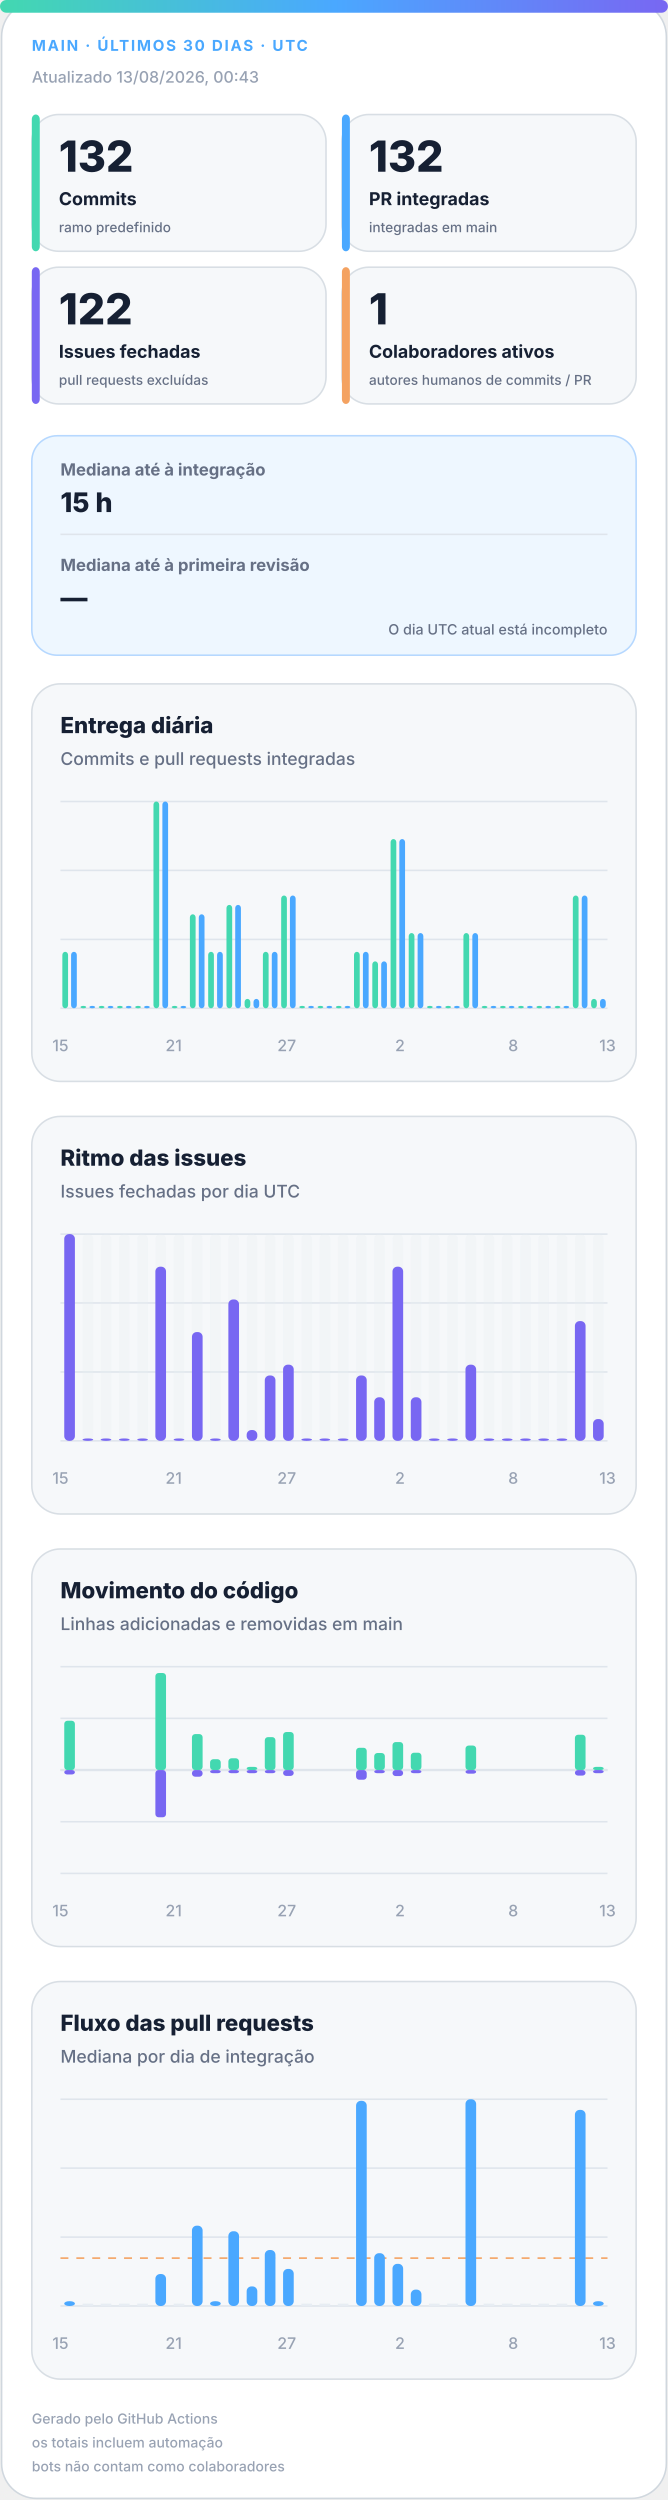
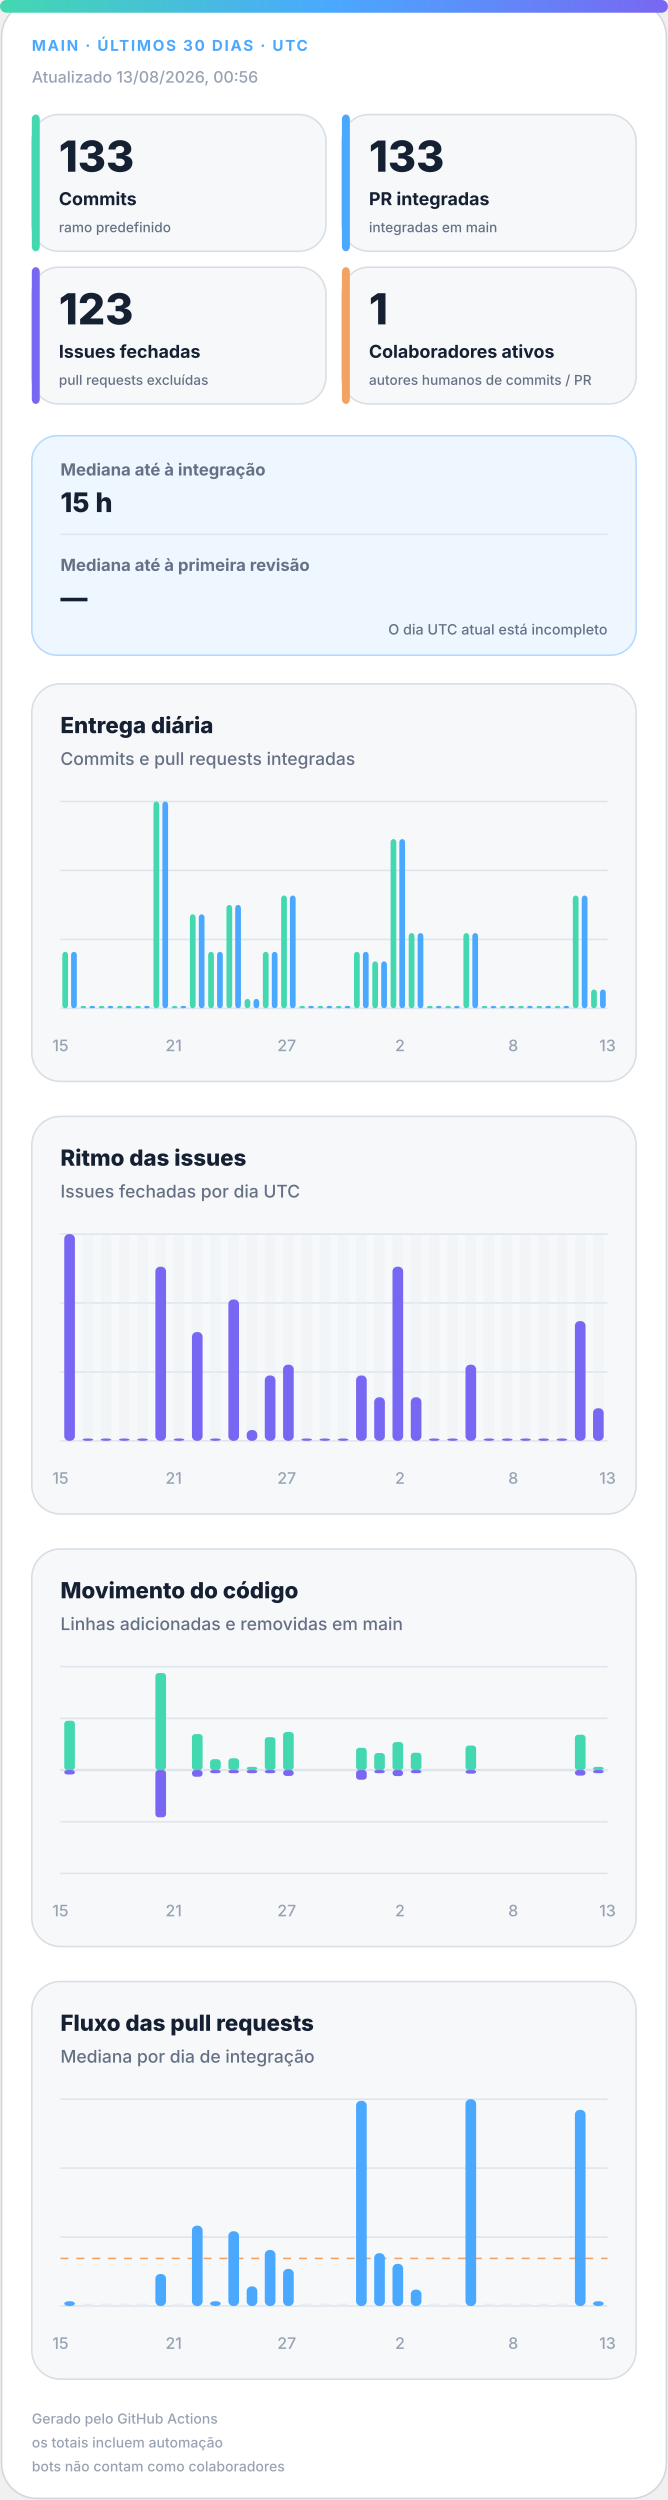
<svg xmlns="http://www.w3.org/2000/svg" width="420" height="1572" viewBox="0 0 420 1572" role="img" aria-labelledby="title desc">
  <defs>
    <linearGradient id="accent" x1="0" y1="0" x2="1" y2="0">
      <stop offset="0%" stop-color="#43d8b0" />
      <stop offset="50%" stop-color="#4aa8ff" />
      <stop offset="100%" stop-color="#7867f2" />
    </linearGradient>
    <linearGradient id="soft" x1="0" y1="0" x2="1" y2="1">
      <stop offset="0%" stop-color="#43d8b0" stop-opacity=".18" />
      <stop offset="100%" stop-color="#7867f2" stop-opacity=".12" />
    </linearGradient>
  </defs>
  <style>
.bg{fill:#fff;stroke:#d0d7de}.surface{fill:#f6f8fa;stroke:#d8dee4}.strong{fill:#eef7ff;stroke:#b6d8ff}.ink{fill:#162033}.muted{fill:#667085}.faint{fill:#98a2b3}.grid{stroke:#dfe5ec}.track{fill:#e7edf3}
.meta{font:750 11px -apple-system,BlinkMacSystemFont,"Segoe UI",sans-serif;letter-spacing:1.1px}.value{font:820 31px -apple-system,BlinkMacSystemFont,"Segoe UI",sans-serif}.label{font:720 13px -apple-system,BlinkMacSystemFont,"Segoe UI",sans-serif}.scope{font:520 10px -apple-system,BlinkMacSystemFont,"Segoe UI",sans-serif}.chart-title{font:760 14px -apple-system,BlinkMacSystemFont,"Segoe UI",sans-serif}.chart-subtitle{font:520 11px -apple-system,BlinkMacSystemFont,"Segoe UI",sans-serif}.small{font:540 10px -apple-system,BlinkMacSystemFont,"Segoe UI",sans-serif}.flow-value{font:780 17px -apple-system,BlinkMacSystemFont,"Segoe UI",sans-serif}
@media(prefers-color-scheme:dark){.bg{fill:#0d1117;stroke:#30363d}.surface{fill:#161b22;stroke:#30363d}.strong{fill:#10263a;stroke:#244d70}.ink{fill:#f0f6fc}.muted{fill:#a7b0bc}.faint{fill:#7d8590}.grid{stroke:#30363d}.track{fill:#27313d}}
</style>
  <rect class="bg" x="1" y="1" width="418" height="1570" rx="22" />
  <rect x="0" y="0" width="420" height="8" rx="4" fill="url(#accent)" />
  <text class="meta" x="20" y="32" fill="#4aa8ff" style="font-size:9.5px">MAIN · ÚLTIMOS 30 DIAS · UTC</text>
-   <text class="small faint" x="20" y="52">Atualizado 13/08/2026, 00:43</text>
+   <text class="small faint" x="20" y="52">Atualizado 13/08/2026, 00:56</text>
  <g>
    <rect class="surface" x="20" y="72" width="185" height="86" rx="17" />
    <rect x="20" y="72" width="5" height="86" rx="3" fill="#43d8b0" />
-     <text class="value ink" x="37" y="108" style="font-size:27px">132</text>
+     <text class="value ink" x="37" y="108" style="font-size:27px">133</text>
    <text class="label ink" x="37" y="129" style="font-size:11.2px">Commits</text>
    <text class="scope muted" x="37" y="146" style="font-size:8.6px">ramo predefinido</text>
  </g>
  <g>
    <rect class="surface" x="215" y="72" width="185" height="86" rx="17" />
    <rect x="215" y="72" width="5" height="86" rx="3" fill="#4aa8ff" />
-     <text class="value ink" x="232" y="108" style="font-size:27px">132</text>
+     <text class="value ink" x="232" y="108" style="font-size:27px">133</text>
    <text class="label ink" x="232" y="129" style="font-size:11.2px">PR integradas</text>
    <text class="scope muted" x="232" y="146" style="font-size:8.6px">integradas em main</text>
  </g>
  <g>
    <rect class="surface" x="20" y="168" width="185" height="86" rx="17" />
    <rect x="20" y="168" width="5" height="86" rx="3" fill="#7867f2" />
-     <text class="value ink" x="37" y="204" style="font-size:27px">122</text>
+     <text class="value ink" x="37" y="204" style="font-size:27px">123</text>
    <text class="label ink" x="37" y="225" style="font-size:11.2px">Issues fechadas</text>
    <text class="scope muted" x="37" y="242" style="font-size:8.6px">pull requests excluídas</text>
  </g>
  <g>
    <rect class="surface" x="215" y="168" width="185" height="86" rx="17" />
    <rect x="215" y="168" width="5" height="86" rx="3" fill="#f4a261" />
    <text class="value ink" x="232" y="204" style="font-size:27px">1</text>
    <text class="label ink" x="232" y="225" style="font-size:11.2px">Colaboradores ativos</text>
    <text class="scope muted" x="232" y="242" style="font-size:8.6px">autores humanos de commits / PR</text>
  </g>
  <g>
    <rect class="strong" x="20" y="274" width="380" height="138" rx="16" fill="url(#soft)" />
    <text class="label muted" x="38" y="299" style="font-size:10.5px">Mediana até à integração</text>
    <text class="flow-value ink" x="38" y="322">15 h</text>
    <line class="grid" x1="38" y1="336" x2="382" y2="336" />
    <text class="label muted" x="38" y="359" style="font-size:10.5px">Mediana até à primeira revisão</text>
    <text class="flow-value ink" x="38" y="382">—</text>
    <text class="scope muted" x="382" y="399" text-anchor="end" style="font-size:9px">O dia UTC atual está incompleto</text>
  </g>
  <g>
    <rect class="surface" x="20" y="430" width="380" height="250" rx="18" />
    <text class="chart-title ink" x="38" y="461">Entrega diária</text>
    <text class="chart-subtitle muted" x="38" y="481">Commits e pull requests integradas</text>
    <line class="grid" x1="38" y1="504.0" x2="382" y2="504.0" />
    <line class="grid" x1="38" y1="547.3" x2="382" y2="547.3" />
    <line class="grid" x1="38" y1="590.7" x2="382" y2="590.7" />
    <line class="grid" x1="38" y1="634.0" x2="382" y2="634.0" />
    <rect x="39.2" y="598.5" width="3.6" height="35.5" rx="2" fill="#43d8b0" />
    <rect x="44.7" y="598.5" width="3.6" height="35.5" rx="2" fill="#4aa8ff" />
    <rect x="50.6" y="632.5" width="3.6" height="1.5" rx="2" fill="#43d8b0" />
    <rect x="56.2" y="632.5" width="3.6" height="1.5" rx="2" fill="#4aa8ff" />
    <rect x="62.1" y="632.5" width="3.6" height="1.5" rx="2" fill="#43d8b0" />
    <rect x="67.7" y="632.5" width="3.6" height="1.5" rx="2" fill="#4aa8ff" />
    <rect x="73.6" y="632.5" width="3.6" height="1.5" rx="2" fill="#43d8b0" />
    <rect x="79.1" y="632.5" width="3.6" height="1.5" rx="2" fill="#4aa8ff" />
    <rect x="85.0" y="632.5" width="3.6" height="1.5" rx="2" fill="#43d8b0" />
    <rect x="90.6" y="632.5" width="3.6" height="1.5" rx="2" fill="#4aa8ff" />
    <rect x="96.5" y="504.0" width="3.6" height="130.0" rx="2" fill="#43d8b0" />
    <rect x="102.1" y="504.0" width="3.6" height="130.0" rx="2" fill="#4aa8ff" />
    <rect x="108.0" y="632.5" width="3.6" height="1.5" rx="2" fill="#43d8b0" />
    <rect x="113.5" y="632.5" width="3.6" height="1.5" rx="2" fill="#4aa8ff" />
    <rect x="119.4" y="574.9" width="3.6" height="59.1" rx="2" fill="#43d8b0" />
    <rect x="125.0" y="574.9" width="3.6" height="59.1" rx="2" fill="#4aa8ff" />
    <rect x="130.9" y="598.5" width="3.6" height="35.5" rx="2" fill="#43d8b0" />
    <rect x="136.5" y="598.5" width="3.6" height="35.5" rx="2" fill="#4aa8ff" />
    <rect x="142.4" y="569.0" width="3.6" height="65.0" rx="2" fill="#43d8b0" />
    <rect x="147.9" y="569.0" width="3.6" height="65.0" rx="2" fill="#4aa8ff" />
    <rect x="153.8" y="628.1" width="3.6" height="5.9" rx="2" fill="#43d8b0" />
    <rect x="159.4" y="628.1" width="3.6" height="5.9" rx="2" fill="#4aa8ff" />
    <rect x="165.3" y="598.5" width="3.6" height="35.5" rx="2" fill="#43d8b0" />
    <rect x="170.9" y="598.5" width="3.6" height="35.5" rx="2" fill="#4aa8ff" />
    <rect x="176.8" y="563.1" width="3.6" height="70.9" rx="2" fill="#43d8b0" />
    <rect x="182.3" y="563.1" width="3.6" height="70.9" rx="2" fill="#4aa8ff" />
    <rect x="188.2" y="632.5" width="3.6" height="1.5" rx="2" fill="#43d8b0" />
    <rect x="193.8" y="632.5" width="3.6" height="1.5" rx="2" fill="#4aa8ff" />
    <rect x="199.7" y="632.5" width="3.6" height="1.5" rx="2" fill="#43d8b0" />
    <rect x="205.3" y="632.5" width="3.6" height="1.5" rx="2" fill="#4aa8ff" />
    <rect x="211.2" y="632.5" width="3.6" height="1.5" rx="2" fill="#43d8b0" />
    <rect x="216.7" y="632.5" width="3.6" height="1.5" rx="2" fill="#4aa8ff" />
    <rect x="222.6" y="598.5" width="3.6" height="35.5" rx="2" fill="#43d8b0" />
    <rect x="228.2" y="598.5" width="3.6" height="35.5" rx="2" fill="#4aa8ff" />
    <rect x="234.1" y="604.5" width="3.6" height="29.5" rx="2" fill="#43d8b0" />
    <rect x="239.7" y="604.5" width="3.6" height="29.5" rx="2" fill="#4aa8ff" />
    <rect x="245.6" y="527.6" width="3.6" height="106.4" rx="2" fill="#43d8b0" />
    <rect x="251.1" y="527.6" width="3.6" height="106.4" rx="2" fill="#4aa8ff" />
    <rect x="257.0" y="586.7" width="3.6" height="47.3" rx="2" fill="#43d8b0" />
    <rect x="262.6" y="586.7" width="3.6" height="47.3" rx="2" fill="#4aa8ff" />
    <rect x="268.5" y="632.5" width="3.6" height="1.5" rx="2" fill="#43d8b0" />
    <rect x="274.1" y="632.5" width="3.6" height="1.5" rx="2" fill="#4aa8ff" />
    <rect x="280.0" y="632.5" width="3.6" height="1.5" rx="2" fill="#43d8b0" />
    <rect x="285.5" y="632.5" width="3.6" height="1.5" rx="2" fill="#4aa8ff" />
    <rect x="291.4" y="586.7" width="3.6" height="47.3" rx="2" fill="#43d8b0" />
    <rect x="297.0" y="586.7" width="3.6" height="47.3" rx="2" fill="#4aa8ff" />
    <rect x="302.9" y="632.5" width="3.6" height="1.5" rx="2" fill="#43d8b0" />
    <rect x="308.5" y="632.5" width="3.6" height="1.5" rx="2" fill="#4aa8ff" />
    <rect x="314.4" y="632.5" width="3.6" height="1.5" rx="2" fill="#43d8b0" />
    <rect x="319.9" y="632.5" width="3.6" height="1.5" rx="2" fill="#4aa8ff" />
    <rect x="325.8" y="632.5" width="3.6" height="1.5" rx="2" fill="#43d8b0" />
    <rect x="331.4" y="632.5" width="3.6" height="1.5" rx="2" fill="#4aa8ff" />
    <rect x="337.3" y="632.5" width="3.6" height="1.5" rx="2" fill="#43d8b0" />
    <rect x="342.9" y="632.5" width="3.6" height="1.5" rx="2" fill="#4aa8ff" />
    <rect x="348.8" y="632.5" width="3.6" height="1.5" rx="2" fill="#43d8b0" />
    <rect x="354.3" y="632.5" width="3.6" height="1.5" rx="2" fill="#4aa8ff" />
    <rect x="360.2" y="563.1" width="3.6" height="70.9" rx="2" fill="#43d8b0" />
    <rect x="365.8" y="563.1" width="3.6" height="70.9" rx="2" fill="#4aa8ff" />
-     <rect x="371.7" y="628.1" width="3.6" height="5.9" rx="2" fill="#43d8b0" />
-     <rect x="377.3" y="628.1" width="3.6" height="5.9" rx="2" fill="#4aa8ff" />
+     <rect x="371.7" y="622.2" width="3.6" height="11.8" rx="2" fill="#43d8b0" />
+     <rect x="377.3" y="622.2" width="3.6" height="11.8" rx="2" fill="#4aa8ff" />
    <text class="small faint" x="38.0" y="661" text-anchor="middle">15</text>
    <text class="small faint" x="109.2" y="661" text-anchor="middle">21</text>
    <text class="small faint" x="180.3" y="661" text-anchor="middle">27</text>
    <text class="small faint" x="251.5" y="661" text-anchor="middle">2</text>
    <text class="small faint" x="322.7" y="661" text-anchor="middle">8</text>
    <text class="small faint" x="382.0" y="661" text-anchor="middle">13</text>
  </g>
  <g>
    <rect class="surface" x="20" y="702" width="380" height="250" rx="18" />
    <text class="chart-title ink" x="38" y="733">Ritmo das issues</text>
    <text class="chart-subtitle muted" x="38" y="753">Issues fechadas por dia UTC</text>
    <line class="grid" x1="38" y1="776.0" x2="382" y2="776.0" />
    <line class="grid" x1="38" y1="819.3" x2="382" y2="819.3" />
    <line class="grid" x1="38" y1="862.7" x2="382" y2="862.7" />
    <line class="grid" x1="38" y1="906.0" x2="382" y2="906.0" />
    <g>
      <rect class="track" x="40.4" y="776" width="6.7" height="130" rx="3" opacity=".3" />
      <rect x="40.4" y="776.0" width="6.7" height="130.0" rx="3" fill="#7867f2" />
    </g>
    <g>
      <rect class="track" x="51.9" y="776" width="6.7" height="130" rx="3" opacity=".3" />
      <rect x="51.9" y="904.5" width="6.7" height="1.5" rx="3" fill="#7867f2" />
    </g>
    <g>
      <rect class="track" x="63.3" y="776" width="6.7" height="130" rx="3" opacity=".3" />
      <rect x="63.3" y="904.5" width="6.7" height="1.5" rx="3" fill="#7867f2" />
    </g>
    <g>
      <rect class="track" x="74.8" y="776" width="6.7" height="130" rx="3" opacity=".3" />
      <rect x="74.8" y="904.5" width="6.7" height="1.5" rx="3" fill="#7867f2" />
    </g>
    <g>
      <rect class="track" x="86.3" y="776" width="6.7" height="130" rx="3" opacity=".3" />
      <rect x="86.3" y="904.5" width="6.7" height="1.5" rx="3" fill="#7867f2" />
    </g>
    <g>
      <rect class="track" x="97.7" y="776" width="6.7" height="130" rx="3" opacity=".3" />
      <rect x="97.7" y="796.5" width="6.7" height="109.5" rx="3" fill="#7867f2" />
    </g>
    <g>
      <rect class="track" x="109.2" y="776" width="6.7" height="130" rx="3" opacity=".3" />
      <rect x="109.2" y="904.5" width="6.7" height="1.5" rx="3" fill="#7867f2" />
    </g>
    <g>
      <rect class="track" x="120.7" y="776" width="6.7" height="130" rx="3" opacity=".3" />
      <rect x="120.7" y="837.6" width="6.7" height="68.4" rx="3" fill="#7867f2" />
    </g>
    <g>
      <rect class="track" x="132.1" y="776" width="6.7" height="130" rx="3" opacity=".3" />
      <rect x="132.1" y="904.5" width="6.7" height="1.5" rx="3" fill="#7867f2" />
    </g>
    <g>
      <rect class="track" x="143.6" y="776" width="6.7" height="130" rx="3" opacity=".3" />
      <rect x="143.6" y="817.1" width="6.7" height="88.9" rx="3" fill="#7867f2" />
    </g>
    <g>
      <rect class="track" x="155.1" y="776" width="6.7" height="130" rx="3" opacity=".3" />
      <rect x="155.1" y="899.2" width="6.7" height="6.8" rx="3" fill="#7867f2" />
    </g>
    <g>
      <rect class="track" x="166.5" y="776" width="6.7" height="130" rx="3" opacity=".3" />
      <rect x="166.5" y="864.9" width="6.7" height="41.1" rx="3" fill="#7867f2" />
    </g>
    <g>
      <rect class="track" x="178.0" y="776" width="6.7" height="130" rx="3" opacity=".3" />
      <rect x="178.0" y="858.1" width="6.7" height="47.9" rx="3" fill="#7867f2" />
    </g>
    <g>
      <rect class="track" x="189.5" y="776" width="6.7" height="130" rx="3" opacity=".3" />
      <rect x="189.5" y="904.5" width="6.7" height="1.5" rx="3" fill="#7867f2" />
    </g>
    <g>
      <rect class="track" x="200.9" y="776" width="6.7" height="130" rx="3" opacity=".3" />
      <rect x="200.9" y="904.5" width="6.7" height="1.5" rx="3" fill="#7867f2" />
    </g>
    <g>
      <rect class="track" x="212.4" y="776" width="6.7" height="130" rx="3" opacity=".3" />
      <rect x="212.4" y="904.5" width="6.7" height="1.5" rx="3" fill="#7867f2" />
    </g>
    <g>
      <rect class="track" x="223.9" y="776" width="6.7" height="130" rx="3" opacity=".3" />
      <rect x="223.9" y="864.9" width="6.7" height="41.1" rx="3" fill="#7867f2" />
    </g>
    <g>
      <rect class="track" x="235.3" y="776" width="6.7" height="130" rx="3" opacity=".3" />
      <rect x="235.3" y="878.6" width="6.7" height="27.4" rx="3" fill="#7867f2" />
    </g>
    <g>
      <rect class="track" x="246.8" y="776" width="6.7" height="130" rx="3" opacity=".3" />
      <rect x="246.8" y="796.5" width="6.7" height="109.5" rx="3" fill="#7867f2" />
    </g>
    <g>
      <rect class="track" x="258.3" y="776" width="6.7" height="130" rx="3" opacity=".3" />
      <rect x="258.3" y="878.6" width="6.7" height="27.4" rx="3" fill="#7867f2" />
    </g>
    <g>
      <rect class="track" x="269.7" y="776" width="6.7" height="130" rx="3" opacity=".3" />
      <rect x="269.7" y="904.5" width="6.7" height="1.5" rx="3" fill="#7867f2" />
    </g>
    <g>
      <rect class="track" x="281.2" y="776" width="6.7" height="130" rx="3" opacity=".3" />
      <rect x="281.2" y="904.5" width="6.7" height="1.5" rx="3" fill="#7867f2" />
    </g>
    <g>
      <rect class="track" x="292.7" y="776" width="6.7" height="130" rx="3" opacity=".3" />
      <rect x="292.7" y="858.1" width="6.7" height="47.9" rx="3" fill="#7867f2" />
    </g>
    <g>
      <rect class="track" x="304.1" y="776" width="6.7" height="130" rx="3" opacity=".3" />
      <rect x="304.1" y="904.5" width="6.7" height="1.5" rx="3" fill="#7867f2" />
    </g>
    <g>
      <rect class="track" x="315.6" y="776" width="6.7" height="130" rx="3" opacity=".3" />
      <rect x="315.6" y="904.5" width="6.7" height="1.5" rx="3" fill="#7867f2" />
    </g>
    <g>
      <rect class="track" x="327.1" y="776" width="6.7" height="130" rx="3" opacity=".3" />
      <rect x="327.1" y="904.5" width="6.7" height="1.5" rx="3" fill="#7867f2" />
    </g>
    <g>
      <rect class="track" x="338.5" y="776" width="6.7" height="130" rx="3" opacity=".3" />
      <rect x="338.5" y="904.5" width="6.7" height="1.5" rx="3" fill="#7867f2" />
    </g>
    <g>
      <rect class="track" x="350.0" y="776" width="6.7" height="130" rx="3" opacity=".3" />
      <rect x="350.0" y="904.5" width="6.7" height="1.5" rx="3" fill="#7867f2" />
    </g>
    <g>
      <rect class="track" x="361.5" y="776" width="6.7" height="130" rx="3" opacity=".3" />
      <rect x="361.5" y="830.7" width="6.7" height="75.3" rx="3" fill="#7867f2" />
    </g>
    <g>
      <rect class="track" x="372.9" y="776" width="6.7" height="130" rx="3" opacity=".3" />
-       <rect x="372.9" y="892.3" width="6.7" height="13.7" rx="3" fill="#7867f2" />
+       <rect x="372.9" y="885.5" width="6.7" height="20.5" rx="3" fill="#7867f2" />
    </g>
    <text class="small faint" x="38.0" y="933" text-anchor="middle">15</text>
    <text class="small faint" x="109.2" y="933" text-anchor="middle">21</text>
    <text class="small faint" x="180.3" y="933" text-anchor="middle">27</text>
    <text class="small faint" x="251.5" y="933" text-anchor="middle">2</text>
    <text class="small faint" x="322.7" y="933" text-anchor="middle">8</text>
    <text class="small faint" x="382.0" y="933" text-anchor="middle">13</text>
  </g>
  <g>
    <rect class="surface" x="20" y="974" width="380" height="250" rx="18" />
    <text class="chart-title ink" x="38" y="1005">Movimento do código</text>
    <text class="chart-subtitle muted" x="38" y="1025">Linhas adicionadas e removidas em main</text>
    <line class="grid" x1="38" y1="1048.0" x2="382" y2="1048.0" />
    <line class="grid" x1="38" y1="1080.5" x2="382" y2="1080.5" />
    <line class="grid" x1="38" y1="1113.0" x2="382" y2="1113.0" />
    <line class="grid" x1="38" y1="1145.5" x2="382" y2="1145.5" />
    <line class="grid" x1="38" y1="1178.0" x2="382" y2="1178.0" />
    <line class="grid" x1="38" y1="1113" x2="382" y2="1113" stroke-width="1.5" />
    <rect x="40.4" y="1082.0" width="6.7" height="31.0" rx="2" fill="#43d8b0" />
    <rect x="40.4" y="1113" width="6.7" height="2.8" rx="2" fill="#7867f2" />
    <rect x="51.9" y="1113.0" width="6.7" height="0.0" rx="2" fill="#43d8b0" />
    <rect x="51.9" y="1113" width="6.7" height="0.0" rx="2" fill="#7867f2" />
    <rect x="63.3" y="1113.0" width="6.7" height="0.0" rx="2" fill="#43d8b0" />
    <rect x="63.3" y="1113" width="6.7" height="0.0" rx="2" fill="#7867f2" />
    <rect x="74.8" y="1113.0" width="6.7" height="0.0" rx="2" fill="#43d8b0" />
    <rect x="74.8" y="1113" width="6.7" height="0.0" rx="2" fill="#7867f2" />
    <rect x="86.3" y="1113.0" width="6.7" height="0.0" rx="2" fill="#43d8b0" />
    <rect x="86.3" y="1113" width="6.7" height="0.0" rx="2" fill="#7867f2" />
    <rect x="97.7" y="1052.0" width="6.7" height="61.0" rx="2" fill="#43d8b0" />
    <rect x="97.7" y="1113" width="6.7" height="29.7" rx="2" fill="#7867f2" />
    <rect x="109.2" y="1113.0" width="6.7" height="0.0" rx="2" fill="#43d8b0" />
    <rect x="109.2" y="1113" width="6.7" height="0.0" rx="2" fill="#7867f2" />
    <rect x="120.7" y="1090.4" width="6.7" height="22.6" rx="2" fill="#43d8b0" />
    <rect x="120.7" y="1113" width="6.7" height="4.2" rx="2" fill="#7867f2" />
    <rect x="132.1" y="1106.2" width="6.7" height="6.8" rx="2" fill="#43d8b0" />
    <rect x="132.1" y="1113" width="6.7" height="2.0" rx="2" fill="#7867f2" />
    <rect x="143.6" y="1105.6" width="6.7" height="7.4" rx="2" fill="#43d8b0" />
    <rect x="143.6" y="1113" width="6.7" height="2.0" rx="2" fill="#7867f2" />
    <rect x="155.1" y="1111.0" width="6.7" height="2.0" rx="2" fill="#43d8b0" />
    <rect x="155.1" y="1113" width="6.7" height="2.0" rx="2" fill="#7867f2" />
    <rect x="166.5" y="1092.3" width="6.7" height="20.7" rx="2" fill="#43d8b0" />
    <rect x="166.5" y="1113" width="6.7" height="2.0" rx="2" fill="#7867f2" />
    <rect x="178.0" y="1089.1" width="6.7" height="23.9" rx="2" fill="#43d8b0" />
    <rect x="178.0" y="1113" width="6.7" height="3.7" rx="2" fill="#7867f2" />
    <rect x="189.5" y="1113.0" width="6.7" height="0.0" rx="2" fill="#43d8b0" />
    <rect x="189.5" y="1113" width="6.7" height="0.0" rx="2" fill="#7867f2" />
    <rect x="200.9" y="1113.0" width="6.7" height="0.0" rx="2" fill="#43d8b0" />
    <rect x="200.9" y="1113" width="6.7" height="0.0" rx="2" fill="#7867f2" />
    <rect x="212.4" y="1113.0" width="6.7" height="0.0" rx="2" fill="#43d8b0" />
    <rect x="212.4" y="1113" width="6.7" height="0.0" rx="2" fill="#7867f2" />
    <rect x="223.9" y="1099.0" width="6.7" height="14.0" rx="2" fill="#43d8b0" />
    <rect x="223.9" y="1113" width="6.7" height="6.1" rx="2" fill="#7867f2" />
    <rect x="235.3" y="1102.3" width="6.7" height="10.7" rx="2" fill="#43d8b0" />
    <rect x="235.3" y="1113" width="6.7" height="2.0" rx="2" fill="#7867f2" />
    <rect x="246.8" y="1095.4" width="6.7" height="17.6" rx="2" fill="#43d8b0" />
    <rect x="246.8" y="1113" width="6.7" height="3.8" rx="2" fill="#7867f2" />
    <rect x="258.3" y="1102.1" width="6.7" height="10.9" rx="2" fill="#43d8b0" />
    <rect x="258.3" y="1113" width="6.7" height="2.0" rx="2" fill="#7867f2" />
    <rect x="269.7" y="1113.0" width="6.7" height="0.0" rx="2" fill="#43d8b0" />
    <rect x="269.7" y="1113" width="6.7" height="0.0" rx="2" fill="#7867f2" />
    <rect x="281.2" y="1113.0" width="6.7" height="0.0" rx="2" fill="#43d8b0" />
    <rect x="281.2" y="1113" width="6.7" height="0.0" rx="2" fill="#7867f2" />
    <rect x="292.7" y="1097.6" width="6.7" height="15.4" rx="2" fill="#43d8b0" />
    <rect x="292.7" y="1113" width="6.7" height="2.3" rx="2" fill="#7867f2" />
    <rect x="304.1" y="1113.0" width="6.7" height="0.0" rx="2" fill="#43d8b0" />
    <rect x="304.1" y="1113" width="6.7" height="0.0" rx="2" fill="#7867f2" />
    <rect x="315.6" y="1113.0" width="6.7" height="0.0" rx="2" fill="#43d8b0" />
    <rect x="315.6" y="1113" width="6.7" height="0.0" rx="2" fill="#7867f2" />
    <rect x="327.1" y="1113.0" width="6.7" height="0.0" rx="2" fill="#43d8b0" />
    <rect x="327.1" y="1113" width="6.7" height="0.0" rx="2" fill="#7867f2" />
    <rect x="338.5" y="1113.0" width="6.7" height="0.0" rx="2" fill="#43d8b0" />
    <rect x="338.5" y="1113" width="6.7" height="0.0" rx="2" fill="#7867f2" />
    <rect x="350.0" y="1113.0" width="6.7" height="0.0" rx="2" fill="#43d8b0" />
    <rect x="350.0" y="1113" width="6.7" height="0.0" rx="2" fill="#7867f2" />
    <rect x="361.5" y="1090.8" width="6.7" height="22.2" rx="2" fill="#43d8b0" />
    <rect x="361.5" y="1113" width="6.7" height="3.5" rx="2" fill="#7867f2" />
    <rect x="372.9" y="1111.0" width="6.7" height="2.0" rx="2" fill="#43d8b0" />
    <rect x="372.9" y="1113" width="6.7" height="2.0" rx="2" fill="#7867f2" />
    <text class="small faint" x="38.0" y="1205" text-anchor="middle">15</text>
    <text class="small faint" x="109.2" y="1205" text-anchor="middle">21</text>
    <text class="small faint" x="180.3" y="1205" text-anchor="middle">27</text>
    <text class="small faint" x="251.5" y="1205" text-anchor="middle">2</text>
    <text class="small faint" x="322.7" y="1205" text-anchor="middle">8</text>
    <text class="small faint" x="382.0" y="1205" text-anchor="middle">13</text>
  </g>
  <g>
    <rect class="surface" x="20" y="1246" width="380" height="250" rx="18" />
    <text class="chart-title ink" x="38" y="1277">Fluxo das pull requests</text>
    <text class="chart-subtitle muted" x="38" y="1297">Mediana por dia de integração</text>
    <line class="grid" x1="38" y1="1320.0" x2="382" y2="1320.0" />
    <line class="grid" x1="38" y1="1363.3" x2="382" y2="1363.3" />
    <line class="grid" x1="38" y1="1406.7" x2="382" y2="1406.7" />
    <line class="grid" x1="38" y1="1450.0" x2="382" y2="1450.0" />
-     <line x1="38" y1="1419.9" x2="382" y2="1419.9" stroke="#f4a261" stroke-dasharray="5 5" />
+     <line x1="38" y1="1420.1" x2="382" y2="1420.1" stroke="#f4a261" stroke-dasharray="5 5" />
    <rect x="40.4" y="1447.0" width="6.7" height="3.0" rx="3" fill="#4aa8ff" />
    <rect class="track" x="51.9" y="1448.5" width="6.7" height="1.5" />
    <rect class="track" x="63.3" y="1448.5" width="6.7" height="1.5" />
    <rect class="track" x="74.8" y="1448.5" width="6.7" height="1.5" />
    <rect class="track" x="86.3" y="1448.5" width="6.7" height="1.5" />
    <rect x="97.7" y="1429.9" width="6.7" height="20.1" rx="3" fill="#4aa8ff" />
    <rect class="track" x="109.2" y="1448.5" width="6.7" height="1.5" />
    <rect x="120.7" y="1399.5" width="6.7" height="50.5" rx="3" fill="#4aa8ff" />
    <rect x="132.1" y="1447.0" width="6.7" height="3.0" rx="3" fill="#4aa8ff" />
    <rect x="143.6" y="1403.0" width="6.7" height="47.0" rx="3" fill="#4aa8ff" />
    <rect x="155.1" y="1437.7" width="6.7" height="12.3" rx="3" fill="#4aa8ff" />
    <rect x="166.5" y="1414.8" width="6.7" height="35.2" rx="3" fill="#4aa8ff" />
    <rect x="178.0" y="1426.7" width="6.7" height="23.3" rx="3" fill="#4aa8ff" />
    <rect class="track" x="189.5" y="1448.5" width="6.7" height="1.5" />
    <rect class="track" x="200.9" y="1448.5" width="6.7" height="1.5" />
    <rect class="track" x="212.4" y="1448.5" width="6.7" height="1.5" />
    <rect x="223.9" y="1321.0" width="6.7" height="129.0" rx="3" fill="#4aa8ff" />
    <rect x="235.3" y="1416.8" width="6.7" height="33.2" rx="3" fill="#4aa8ff" />
    <rect x="246.8" y="1423.5" width="6.7" height="26.5" rx="3" fill="#4aa8ff" />
    <rect x="258.3" y="1439.7" width="6.7" height="10.3" rx="3" fill="#4aa8ff" />
    <rect class="track" x="269.7" y="1448.5" width="6.7" height="1.5" />
    <rect class="track" x="281.2" y="1448.5" width="6.7" height="1.5" />
    <rect x="292.7" y="1320.0" width="6.7" height="130.0" rx="3" fill="#4aa8ff" />
    <rect class="track" x="304.1" y="1448.5" width="6.7" height="1.5" />
    <rect class="track" x="315.6" y="1448.5" width="6.7" height="1.5" />
    <rect class="track" x="327.1" y="1448.5" width="6.7" height="1.5" />
    <rect class="track" x="338.5" y="1448.5" width="6.7" height="1.5" />
    <rect class="track" x="350.0" y="1448.5" width="6.7" height="1.5" />
    <rect x="361.5" y="1326.7" width="6.7" height="123.3" rx="3" fill="#4aa8ff" />
    <rect x="372.9" y="1447.0" width="6.7" height="3.0" rx="3" fill="#4aa8ff" />
    <text class="small faint" x="38.0" y="1477" text-anchor="middle">15</text>
    <text class="small faint" x="109.2" y="1477" text-anchor="middle">21</text>
    <text class="small faint" x="180.3" y="1477" text-anchor="middle">27</text>
    <text class="small faint" x="251.5" y="1477" text-anchor="middle">2</text>
    <text class="small faint" x="322.7" y="1477" text-anchor="middle">8</text>
    <text class="small faint" x="382.0" y="1477" text-anchor="middle">13</text>
  </g>
  <text class="small faint" x="20" y="1524" style="font-size:8.8px">Gerado pelo GitHub Actions</text>
  <text class="small faint" x="20" y="1539" style="font-size:8.8px">os totais incluem automação</text>
  <text class="small faint" x="20" y="1554" style="font-size:8.8px">bots não contam como colaboradores</text>
</svg>
